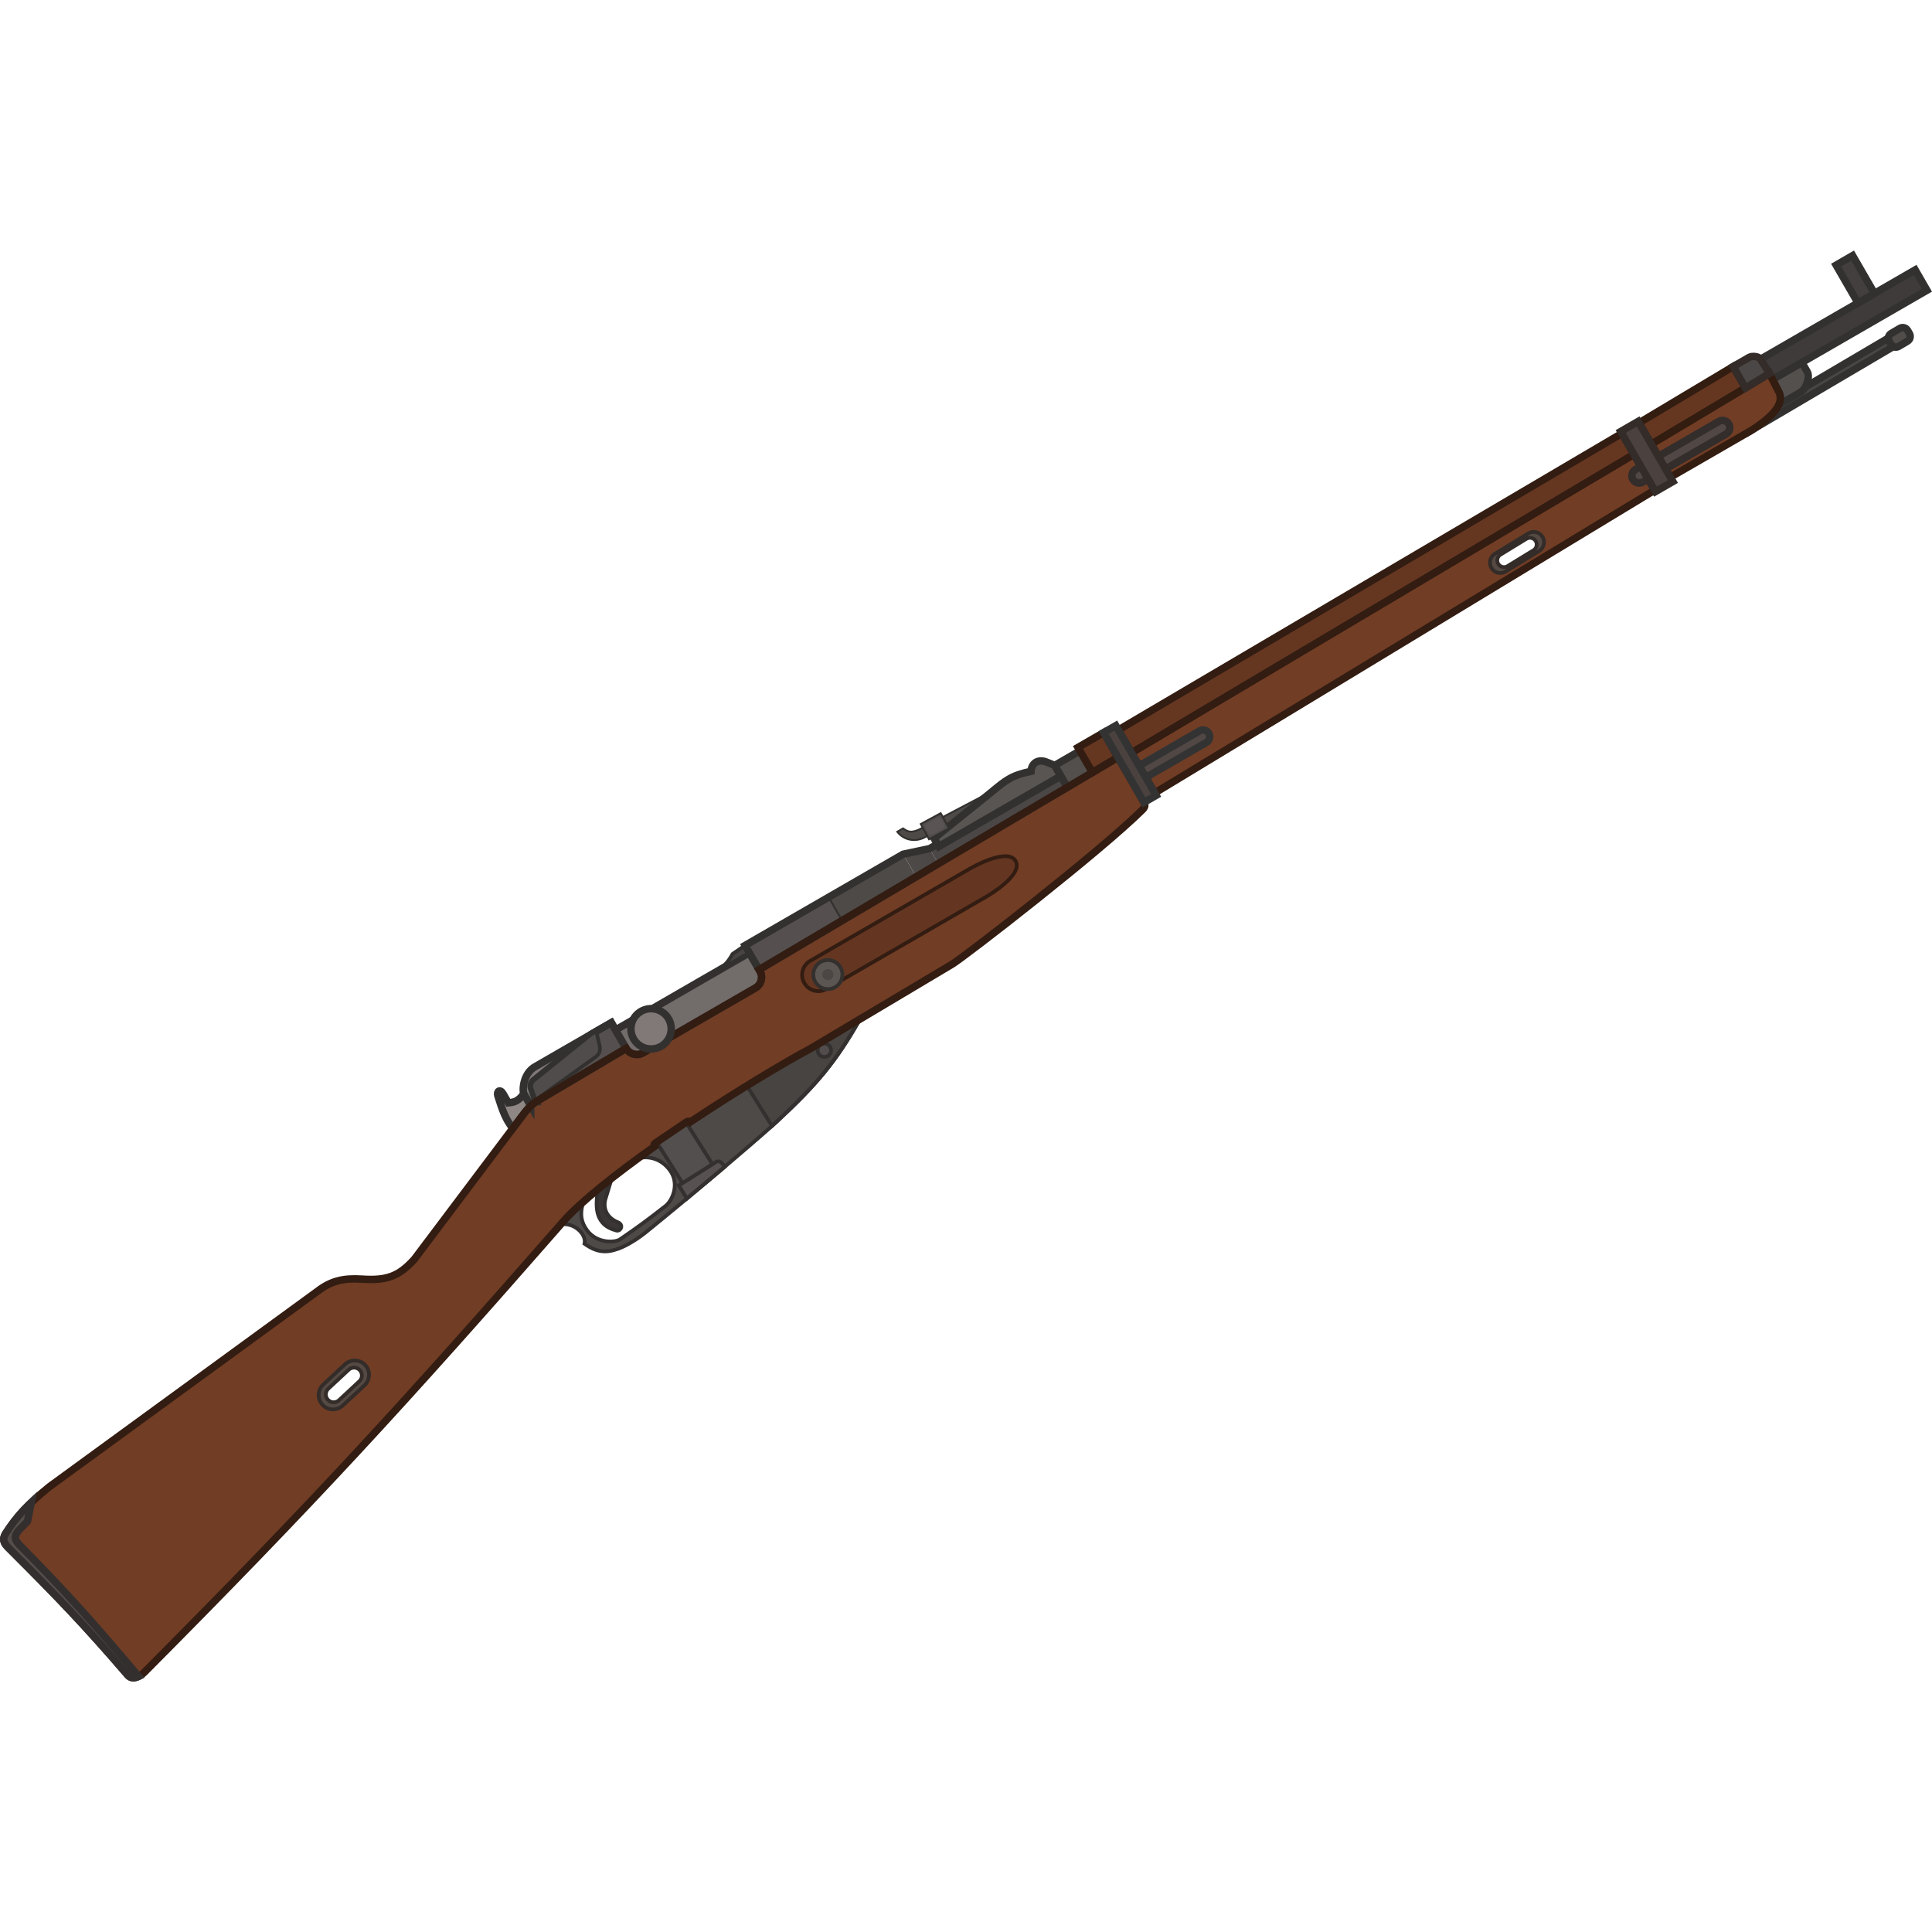
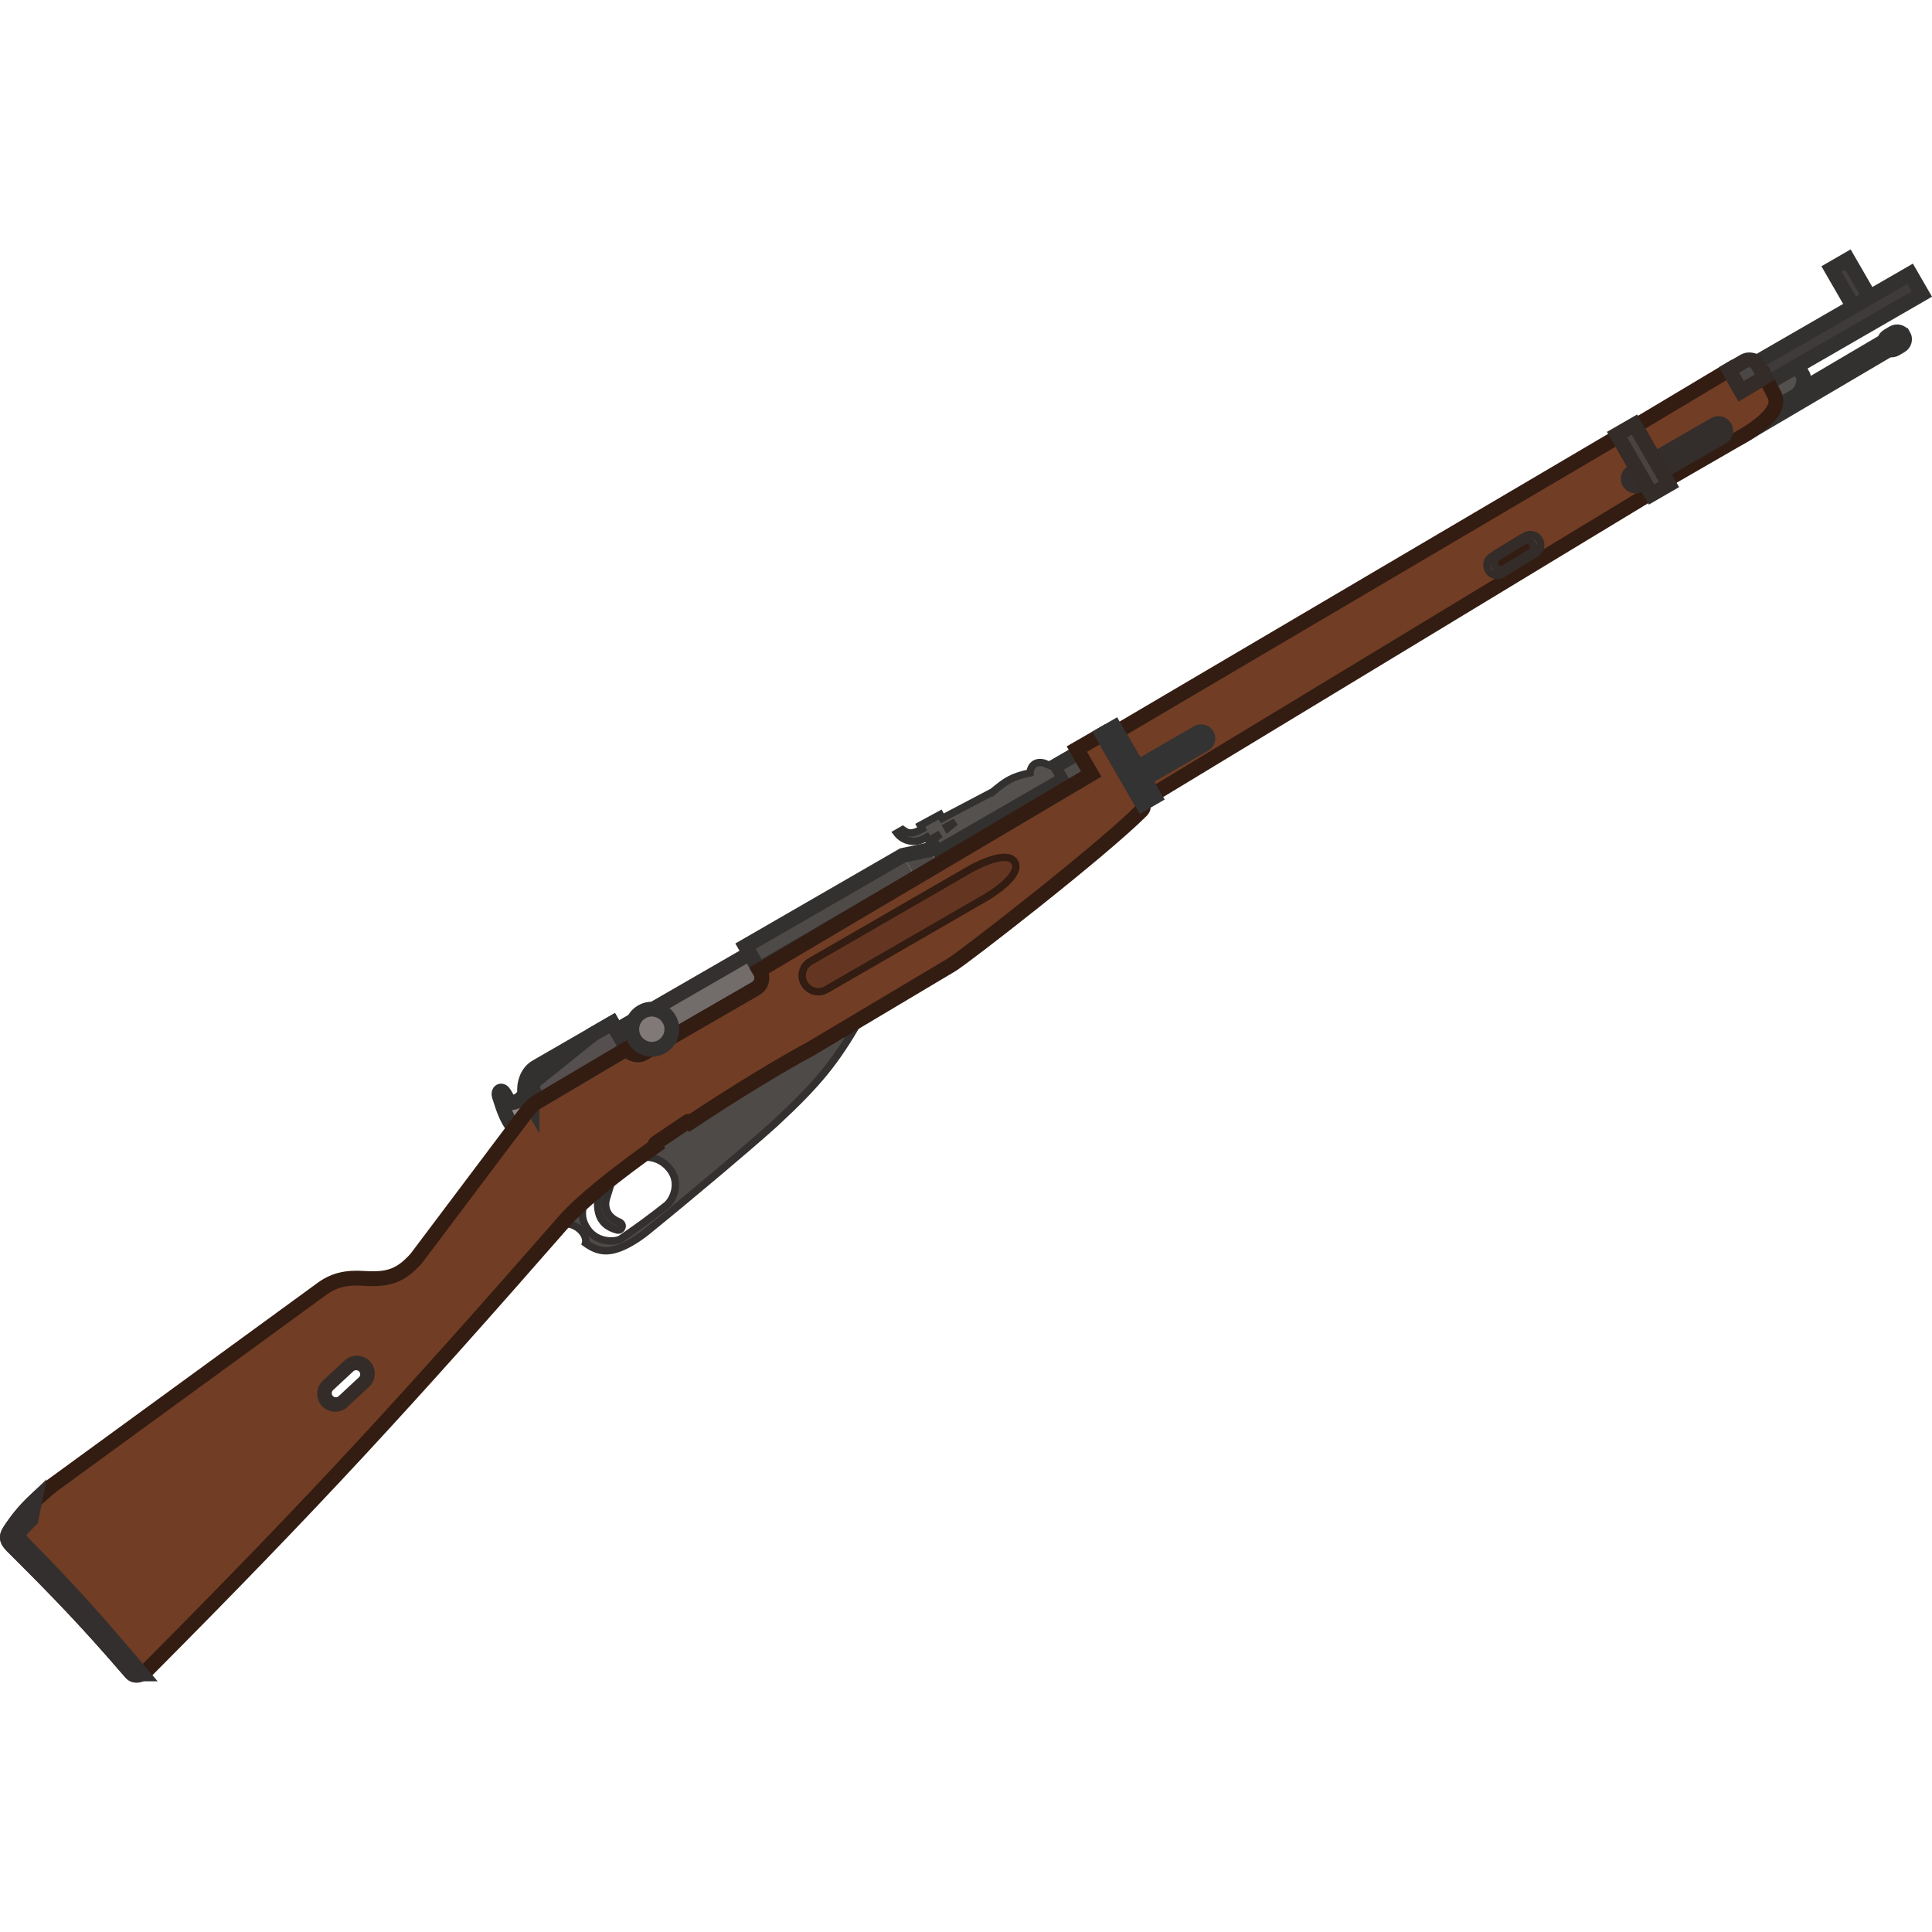
- <svg xmlns="http://www.w3.org/2000/svg" width="110" height="110" viewBox="0 0 110 110" fill="none" version="1.1" id="svg107">
-   <g id="g975" transform="matrix(0.09169611,-0.05294078,0.05294078,0.09169611,-5.498505,78.29393)">
-     <rect x="1112.6" y="51.542" width="90.702" height="5.266" transform="rotate(-0.5,1112.6,51.5419)" fill="#4a4645" stroke="#333130" stroke-width="4" id="rect2" />
-     <path d="m 1134.17,52.387 c 2.13,-1.517 3.31,-3.418 3.52,-5.718 l 0.42,-7.825 h 18.24 v 6.019 c 0,0 0,2.357 -3.31,5.116 -2.89,2.408 -4.81,2.408 -7.22,2.408 z" fill="#54504e" stroke="#333130" stroke-width="4" id="path4" />
-     <path d="m 348.285,105.957 -0.199,0.068 0.4,1.437 c 5.818,3.611 7.022,11.436 4.012,14.446 3.247,7.28 7.524,10.232 14.446,11.436 5.161,0.898 12.099,0.553 17.456,-0.301 33.793,-5.388 72.124,-12.369 87.262,-15.588 -0.059,0.013 -0.119,0.025 -0.179,0.038 l -0.879,-25.489 c -11.221,0.329 -23.331,0.864 -35.343,1.614 l -0.884,0.056 c -0.088,-0.621 -0.642,-1.077 -1.277,-1.031 l -20.744,1.475 c -0.663,0.047 -1.163,0.623 -1.116,1.286 l 0.005,0.064 c -3.916,0.361 -7.787,0.75 -11.583,1.165 3.991,0.17 11.947,4.988 12.426,15.043 0.387,8.126 -6.888,13.752 -11.737,14.446 -12.487,1.788 -18.66,2.408 -30.096,3.311 -3.311,0.261 -11.934,-4.214 -12.941,-12.942 -0.594,-5.143 0.554,-9.453 5.979,-14.437 -5.824,1.204 -10.908,2.508 -15.008,3.904 z" fill="#4e4a48" id="path6" />
-     <path d="m 438.372,123.832 c -8.135,1.473 -16.996,3.036 -26.065,4.589 l -0.219,-8.319 23.474,-0.903 c 0.903,0 2.408,0.301 2.709,2.709 z" fill="#575251" stroke="#33302f" stroke-width="2" id="path8" />
-     <path d="m 413.423,94.041 18.99,-1.35 1.048,26.589 -19.014,0.731 z" fill="#534f4e" stroke="#33302f" stroke-width="2" id="path10" />
-     <path d="m 363.292,102.053 0.677,0.737 0.012,-0.011 0.012,-0.012 z m 0.001,0 -0.203,-0.979 -0.288,0.059 -0.21,0.206 z m -5.98,14.438 0.994,-0.115 v 0 z m 12.941,12.941 0.079,0.997 v 0 z m 30.096,-3.31 0.142,0.989 v 0 z m 11.737,-14.446 0.999,-0.048 v 0 z m -12.425,-15.043 -0.438,0.899 0.187,0.091 0.208,0.009 z m -0.002,-6e-4 0.439,-0.899 -0.26,-0.127 -0.287,0.031 z m -35.667,6.135 v 0 l -1.401,-1.428 v 0.001 z m -5.686,13.609 c -0.284,-2.462 -0.145,-4.655 0.674,-6.808 0.82,-2.159 2.354,-4.359 4.988,-6.778 l -1.353,-1.473 c -2.792,2.565 -4.544,5.012 -5.505,7.54 -0.963,2.534 -1.1,5.068 -0.791,7.749 z m 11.869,12.059 c -0.611,0.048 -1.606,-0.124 -2.825,-0.615 -1.197,-0.482 -2.531,-1.239 -3.803,-2.266 -2.544,-2.054 -4.775,-5.134 -5.241,-9.178 l -1.987,0.229 c 0.54,4.685 3.125,8.206 5.972,10.505 1.424,1.15 2.929,2.009 4.312,2.565 1.36,0.548 2.685,0.836 3.729,0.754 z m 30.032,-3.303 c -12.462,1.784 -18.614,2.402 -30.032,3.303 l 0.157,1.994 c 11.454,-0.904 17.648,-1.526 30.159,-3.318 z m 10.881,-13.409 c 0.177,3.735 -1.4,6.918 -3.632,9.275 -2.251,2.375 -5.085,3.824 -7.249,4.134 l 0.284,1.979 c 2.686,-0.384 5.914,-2.096 8.417,-4.738 2.521,-2.662 4.386,-6.354 4.177,-10.745 z m -11.47,-14.091 c 1.694,0.072 4.459,1.177 6.875,3.531 2.382,2.322 4.368,5.807 4.595,10.56 l 1.997,-0.095 c -0.252,-5.302 -2.483,-9.253 -5.196,-11.897 -2.68,-2.611 -5.889,-4 -8.186,-4.097 z m -0.397,-0.101 c 0.001,2e-4 0.001,5e-4 0.002,7e-4 l 0.876,-1.798 c 0,-2e-4 -0.001,-4e-4 -0.001,-7e-4 z m 0.33,-1.893 c -13.542,1.481 -26.148,3.303 -36.462,5.436 l 0.405,1.958 c 10.229,-2.115 22.767,-3.928 36.274,-5.406 z" fill="#33302f" id="path12" />
-     <path d="m 471.483,117.493 c 1.219,-0.259 2.291,-0.493 3.204,-0.702 29.224,-6.673 43.945,-12.161 66.51,-25.403 l -31.299,0.424 c -9.513,-0.325 -23.525,-0.271 -39.294,0.191 z" fill="#474442" stroke="#33302f" stroke-width="2" id="path14" />
-     <path d="m 363.293,102.053 0.202,0.979 0.278,-0.057 0.206,-0.195 z m 0,0 -0.203,-0.979 -0.278,0.057 -0.206,0.195 z m -15.008,3.904 -0.322,-0.947 v 0 z m -0.199,0.068 -0.322,-0.947 -0.894,0.305 0.253,0.909 z m 0.4,1.437 -0.964,0.267 0.104,0.377 0.332,0.205 z m 4.012,14.446 -0.707,-0.707 -0.486,0.486 0.28,0.628 z m 14.446,11.436 0.172,-0.985 v 0 z m 17.456,-0.301 -0.158,-0.987 v 0 z m 87.083,-15.55 0.208,0.978 v 0 z m 3.204,-0.702 0.222,0.975 v 0 z m 66.51,-25.403 0.506,0.862 3.261,-1.914 -3.781,0.051 z m -31.298,0.424 -0.035,0.999 0.024,8e-4 0.024,-3e-4 z m -74.638,1.806 -0.062,-0.998 v 0 z m -0.884,0.056 -0.99,0.14 0.129,0.917 0.924,-0.059 z m -1.277,-1.031 -0.071,-0.998 v 0 z m -20.744,1.475 0.071,0.998 v 0 z m -1.116,1.286 -0.997,0.071 v 2e-4 z m 0.005,0.064 0.092,0.996 0.975,-0.09 -0.07,-0.977 z m -11.583,1.165 0.109,0.994 v 0 z m -35.683,6.148 c 0.007,-0.006 0.012,-0.012 0.016,-0.015 10e-4,-0.002 0.003,-0.003 0.003,-0.004 0.001,0 0.001,0 0.001,-10e-4 0,0 10e-4,0 10e-4,0 0,0 0,0 0,0 0,0 0,0 0,0 0,0 0,0 0,0 0,0 0,0 0,0 0,0 0,0 0,0 0,0 -0.002,0.002 -0.005,0.005 -0.004,0.003 -0.009,0.009 -0.016,0.015 l -1.373,-1.454 c -0.007,0.006 -0.012,0.012 -0.015,0.015 -0.002,0.001 -0.003,0.003 -0.004,0.004 -10e-4,0 -10e-4,0 -10e-4,0.001 0,0 0,0 0,0 -0.001,0 -0.001,0 -0.001,0 0,0 0,0 0,0 0,0 0,0 0,0 0,0 0,0 0,0 0,0 0,0 0,0 0,0 0.003,-0.002 0.005,-0.005 0.004,-0.003 0.009,-0.009 0.016,-0.015 z m -15.371,4.124 c 4.046,-1.379 9.086,-2.672 14.887,-3.872 l -0.405,-1.958 c -5.846,1.209 -10.974,2.522 -15.127,3.936 z m -0.199,0.067 0.199,-0.067 -0.645,-1.894 -0.199,0.068 z m 1.04,0.223 -0.399,-1.437 -1.927,0.535 0.399,1.437 z m 3.756,15.421 c 1.847,-1.846 2.265,-4.971 1.571,-7.933 -0.705,-3.011 -2.603,-6.108 -5.763,-8.07 l -1.055,1.699 c 2.659,1.651 4.272,4.271 4.871,6.828 0.61,2.606 0.126,4.898 -1.038,6.062 z m 13.911,9.744 c -3.36,-0.584 -5.991,-1.578 -8.164,-3.247 -2.172,-1.67 -3.963,-4.075 -5.54,-7.612 l -1.827,0.815 c 1.67,3.744 3.64,6.455 6.149,8.383 2.508,1.927 5.476,3.012 9.039,3.631 z m 17.126,-0.303 c -5.297,0.844 -12.115,1.174 -17.126,0.303 l -0.343,1.97 c 5.309,0.924 12.367,0.565 17.784,-0.298 z m 87.034,-15.541 c -15.236,3.231 -53.381,10.175 -87.034,15.541 l 0.315,1.975 c 33.669,-5.369 71.851,-12.319 87.134,-15.56 z m 3.188,-0.699 c -0.906,0.207 -1.973,0.441 -3.188,0.699 l 0.415,1.956 c 1.222,-0.259 2.299,-0.495 3.218,-0.705 z M 540.691,90.525 C 518.23,103.706 503.608,109.161 474.464,115.816 l 0.445,1.95 c 29.304,-6.692 44.125,-12.213 66.794,-25.516 z m 0.492,-0.137 -31.298,0.424 0.027,2 31.298,-0.424 z m -31.25,0.425 c -16.326,-0.558 -45.822,1e-4 -74.734,1.807 l 0.125,1.996 c 28.872,-1.804 58.299,-2.36 74.54,-1.804 z m -74.734,1.807 c -0.295,0.018 -0.59,0.037 -0.885,0.056 l 0.126,1.996 c 0.295,-0.019 0.589,-0.037 0.884,-0.056 z m 0.168,0.914 c -0.08,-0.57 -0.375,-1.063 -0.793,-1.402 l -1.261,1.553 c 0.041,0.033 0.067,0.078 0.074,0.129 z m -0.793,-1.402 c -0.418,-0.34 -0.964,-0.528 -1.545,-0.487 l 0.142,1.995 c 0.054,-0.004 0.103,0.013 0.142,0.045 z m -1.545,-0.487 -20.744,1.475 0.142,1.995 20.744,-1.475 z m -20.744,1.475 c -1.214,0.086 -2.128,1.141 -2.042,2.355 l 1.995,-0.142 c -0.008,-0.112 0.076,-0.21 0.189,-0.218 z m -2.042,2.355 0.004,0.064 1.995,-0.142 -0.004,-0.064 z m 0.91,-1.003 c -3.921,0.362 -7.798,0.751 -11.6,1.167 l 0.218,1.988 c 3.79,-0.414 7.655,-0.803 11.566,-1.163 z m -11.6,1.167 c -13.542,1.481 -26.149,3.303 -36.463,5.436 l 0.405,1.958 c 10.23,-2.115 22.768,-3.928 36.276,-5.406 z" fill="#33302f" id="path16" />
-     <path fill-rule="evenodd" clip-rule="evenodd" d="M 1053.43,36.436 V 58.707 L 739.228,65.328 V 40.349 Z m -89.092,10.879 c -1.998,0.051 -3.577,1.711 -3.526,3.709 0.05,1.998 1.711,3.576 3.708,3.526 l 16.351,-0.413 c 1.998,-0.051 3.576,-1.711 3.526,-3.709 -0.051,-1.998 -1.711,-3.576 -3.709,-3.526 z" fill="#713d25" id="path18" />
-     <path fill-rule="evenodd" clip-rule="evenodd" d="M 1053.43,36.436 V 58.707 L 739.228,65.328 V 40.349 Z" stroke="#331c11" stroke-width="4" id="path20" />
-     <rect width="11.484" height="8.025" rx="3" transform="matrix(-0.999962,0.00872654,0.00872654,0.999962,1214.17,49.2762)" fill="#514d4b" stroke="#333130" stroke-width="4" id="rect22" x="0" y="0" />
-     <rect x="1137.09" y="26.204" width="96.908" height="12.64" fill="#3e3b3a" stroke="#333130" stroke-width="4" id="rect24" />
-     <path d="m 664.856,20.785 -45.409,-1.804 c -4.404,-0.55 -5.614,-1.843 -6.922,-4.815 h -3.612 c 0.602,4.815 4.478,9.313 10.534,9.931 l 19.819,0.683 23.82,-3.693 c 0.612,-0.105 1.202,-0.206 1.77,-0.302 z" fill="#4e4a48" stroke="#33312f" id="path26" />
-     <path fill-rule="evenodd" clip-rule="evenodd" d="m 424.427,42.148 v 0.006 c 0,3.657 2.964,6.621 6.621,6.621 h 69.822 c 3.657,0 6.621,-2.964 6.621,-6.621 v -0.9 l 224.213,-2.411 v 27.688 c 0,2.107 -0.903,2.833 -2.709,3.311 -30.698,8.126 -123.392,20.766 -130.314,20.766 l -88.782,1.204 c -16.284,-0.557 -45.746,0 -74.638,1.806 -0.294,0.018 -0.589,0.037 -0.884,0.056 -0.088,-0.621 -0.642,-1.076 -1.277,-1.031 l -20.744,1.475 c -0.663,0.047 -1.163,0.623 -1.116,1.286 l 0.005,0.064 c -25.782,2.379 -49.6,5.939 -62.96,10.49 -123.693,42.134 -191.492,63.493 -316.005,97.209 -3.611,0.978 -7.8,0.301 -8.426,-3.01 C 17.049,164.226 12.116,144.479 2.486,108.666 1.582,105.303 1.657,102.947 5.195,101.142 14.825,96.226 22.951,93.618 37.999,91.21 L 215.563,72.25 c 9.029,-1.204 15.649,0.903 23.776,6.32 10.978,7.318 17.756,8.728 29.795,4.815 l 90.588,-38.522 c 3.009,-1.204 6.018,-2.107 8.727,-2.107 z M 191.064,125.614 c -0.522,-2.271 0.897,-4.536 3.168,-5.058 l 14.574,-3.348 c 2.271,-0.522 4.535,0.896 5.057,3.167 0.522,2.271 -0.896,4.535 -3.167,5.057 l -14.574,3.349 c -2.272,0.522 -4.536,-0.896 -5.058,-3.167 z" fill="#713d25" id="path28" />
-     <path d="m 364.537,43.274 v -7.44 c 0,-1.505 4.815,-9.932 12.941,-9.631 h 46.949 v 15.944 l -55.978,0.608 c -1.25,0 -2.564,0.192 -3.912,0.518 z" fill="#807977" stroke="#333130" stroke-width="4" id="path30" />
-     <path d="m 368.206,42.758 1.447,-7.526 c 0.301,-1.505 1.505,-2.709 3.611,-3.01 l 38.824,-6.019 h 12.339 v 15.944 l -55.978,0.608 c -0.081,0 -0.162,8e-4 -0.243,0.002 z" fill="#55504f" stroke="#33312f" stroke-width="4" id="path32" />
-     <path d="m 507.491,30.718 h -83.064 v 11.436 c 0,3.657 2.964,6.621 6.621,6.621 h 69.822 c 3.657,0 6.621,-2.964 6.621,-6.621 z" fill="#726c6a" stroke="#33302f" stroke-width="4" id="path34" />
-     <path fill-rule="evenodd" clip-rule="evenodd" d="m 192.953,117.28 c -4.144,0.952 -6.732,5.083 -5.78,9.228 0.953,4.144 5.084,6.732 9.228,5.779 l 15.573,-3.578 c 4.144,-0.952 6.732,-5.084 5.78,-9.228 -0.952,-4.144 -5.084,-6.732 -9.228,-5.78 z m 1.279,3.277 c -2.271,0.521 -3.69,2.785 -3.168,5.057 0.522,2.271 2.786,3.689 5.057,3.167 l 14.575,-3.349 c 2.271,-0.522 3.689,-2.786 3.167,-5.057 -0.522,-2.271 -2.786,-3.689 -5.057,-3.167 z" fill="#544943" stroke="#332c29" stroke-width="2" id="path36" />
-     <path d="m 350.076,48.965 c -0.776,-6.128 -0.15,-10.282 1.82,-19.149 0.602,-2.709 3.01,-2.709 3.009,0.301 v 5.718 c 3.418,1.624 5.516,1.66 9.631,0 v 7.44 c -1.574,0.38 -3.194,0.941 -4.815,1.589 z" fill="#8e8784" stroke="#333030" stroke-width="4" id="path38" />
-     <path d="m 415.097,26.203 -2.407,7.825 c -0.903,2.408 -2.408,3.611 -4.816,3.912 l -39.49,3.889 1.269,-6.598 c 0.301,-1.505 1.505,-2.709 3.611,-3.01 l 38.824,-6.019 z" fill="#504c4b" stroke="#33312f" stroke-width="2" id="path40" />
-     <path d="m 373.367,100.184 c 3.051,-0.51 6.233,-0.998 9.521,-1.464 l -8.42,7.839 c -3.611,3.31 -4.974,8.824 -0.602,14.446 2.107,2.708 -1.204,5.116 -3.009,3.31 -3.487,-3.487 -4.578,-6.585 -4.515,-9.931 0.076,-4.012 2.353,-8.379 7.025,-14.2 z" fill="#393635" stroke="#33302f" stroke-width="2" id="path42" />
-     <circle cx="516.219" cy="96.326" r="3.611" fill="#524d4c" stroke="#33302f" stroke-width="2" id="circle44" />
-     <path d="m 507.491,26.203 v 4.514 H 488.23 c 4.832,-0.77 7.291,-1.62 11.135,-3.912 z" fill="#484443" stroke="#33312f" stroke-width="2" id="path46" />
-     <path d="m 559.857,26.203 h -52.366 v 15.051 l 52.366,-0.563 z" fill="#55504f" stroke="#33312f" stroke-width="2" id="path48" />
-     <path d="m 559.857,26.203 h 45.746 v 13.996 l -45.746,0.492 z" fill="#4e4a48" id="path50" />
-     <path d="m 619.447,30.718 -13.844,-4.514 v 13.996 l 13.844,-0.149 z" fill="url(#paint0_linear_42_201)" id="path52" style="fill:url(#paint0_linear_42_201)" />
-     <path d="m 624.262,32.223 v -5.116 l 38.823,-6.019 c 10.534,-1.806 14.145,-2.408 24.378,0.903 2.407,-3.611 6.32,-3.912 9.329,-0.602 l 3.311,4.213 v 6.621 z" fill="#595553" stroke="#33312f" stroke-width="4" id="path54" />
-     <rect x="621.933" y="16.874" width="12.207" height="9.314" transform="rotate(1.5,621.933,16.8738)" fill="#524e4c" stroke="#33312f" id="rect56" />
-     <rect x="623.178" y="18.341" width="9.642" height="6.446" rx="2" transform="rotate(1.5,623.178,18.3408)" fill="#5a5554" id="rect58" />
-     <path d="m 533.373,50.882 c -4.681,0.159 -8.427,4.008 -8.427,8.728 0,4.72 3.746,8.569 8.427,8.728 h 99.918 c 0,0 22.872,0 22.872,-8.728 0,-8.728 -22.872,-8.728 -22.872,-8.728 z" fill="#643621" stroke="#331c11" stroke-width="2" id="path60" />
-     <circle cx="538.188" cy="62.017" r="7.825" fill="#5c5653" stroke="#33302e" stroke-width="2" id="circle62" />
-     <circle cx="538.189" cy="62.017" r="3.01" fill="#4c4744" id="circle64" />
-     <path d="m 624.262,30.718 h -4.815 v 9.333 l 80.656,-0.867 v -6.961 h -75.841 z" fill="#4b4746" id="path66" />
-     <path d="m 507.491,26.203 98.112,10e-5 13.844,4.514 h 4.815 v 1.505 h 75.841 v 6.961 l -192.612,2.071 z" stroke="#33312f" stroke-width="4" id="path68" />
-     <path d="m 715.753,25.602 h -15.65 v 13.582 l 15.65,-0.168 z" fill="#534f4d" stroke="#33312f" stroke-width="4" id="path70" />
-     <path d="M 1053.43,23.495 739.228,26.203 V 40.348 L 1053.43,36.436 Z" fill="#653721" stroke="#331c11" stroke-width="4" id="path72" />
-     <path d="m 731.704,23.495 h -15.951 v 15.52 l 15.951,-0.171 z" fill="#653721" stroke="#331c11" stroke-width="4" id="path74" />
-     <path d="m 739.228,48.474 v 7.223 h 37.619 c 1.995,0 3.612,-1.617 3.612,-3.611 0,-1.994 -1.617,-3.611 -3.612,-3.611 z" fill="#514744" stroke="#333333" stroke-width="4" id="path76" />
-     <path fill-rule="evenodd" clip-rule="evenodd" d="m 961.941,45.431 c -3.071,0.077 -5.497,2.63 -5.42,5.701 0.078,3.071 2.63,5.497 5.701,5.42 l 21.045,-0.532 c 3.071,-0.078 5.498,-2.63 5.42,-5.701 -0.077,-3.071 -2.63,-5.497 -5.701,-5.42 z m 2.397,1.884 c -1.998,0.051 -3.577,1.711 -3.526,3.709 0.05,1.998 1.711,3.576 3.708,3.526 l 16.351,-0.413 c 1.998,-0.051 3.576,-1.711 3.526,-3.709 -0.051,-1.998 -1.711,-3.576 -3.709,-3.526 z" fill="#544943" stroke="#332c29" stroke-width="2" id="path78" />
-     <path d="m 1123.25,22.291 -58.99,0.903 V 36.436 l 58.99,-0.903 z" fill="#653721" stroke="#331c10" stroke-width="4" id="path80" />
-     <path d="m 1064.26,36.436 v 20.465 h 49.96 c 15.05,-0.602 22.87,-3.912 23.47,-10.232 l 0.61,-11.436 -15.05,0.301 z" fill="#713d25" stroke="#331c10" stroke-width="4" id="path82" />
-     <rect x="1046.2" y="43.96" width="59.589" height="7.825" rx="3.912" fill="#514744" stroke="#332d2b" stroke-width="4" id="rect84" />
-     <path d="m 1198.49,2.729 h 10.23 V 26.203 h -10.23 z" fill="#433f3e" stroke="#333130" stroke-width="4" id="path86" />
-     <path fill-rule="evenodd" clip-rule="evenodd" d="m 424.427,42.148 v 0.006 c 0,3.657 2.964,6.621 6.621,6.621 h 69.822 c 3.657,0 6.621,-2.964 6.621,-6.621 v -0.9 l 224.213,-2.411 v 27.688 c 0,2.107 -0.903,2.833 -2.709,3.311 -30.698,8.126 -123.392,20.766 -130.314,20.766 l -88.782,1.204 c -16.284,-0.557 -45.746,0 -74.638,1.806 -0.294,0.018 -0.589,0.037 -0.884,0.056 -0.088,-0.621 -0.642,-1.076 -1.277,-1.031 l -20.744,1.475 c -0.663,0.047 -1.163,0.623 -1.116,1.286 l 0.005,0.064 c -25.782,2.379 -49.6,5.939 -62.96,10.49 -123.693,42.134 -191.492,63.493 -316.005,97.209 -3.611,0.978 -7.8,0.301 -8.426,-3.01 C 17.049,164.226 12.116,144.479 2.486,108.666 1.582,105.303 1.657,102.947 5.195,101.142 14.825,96.226 22.951,93.618 37.999,91.21 L 215.563,72.25 c 9.029,-1.204 15.649,0.903 23.776,6.32 10.978,7.318 17.756,8.728 29.795,4.815 l 90.588,-38.522 c 3.009,-1.204 6.018,-2.107 8.727,-2.107 z" stroke="#331c11" stroke-width="4" id="path88" />
-     <path d="m 28.521,203.548 c -2.31,-0.18 -4.256,-1.218 -4.667,-3.392 C 17.049,164.226 12.116,144.48 2.486,108.666 1.582,105.303 1.657,102.947 5.195,101.142 11.717,97.813 17.549,95.542 25.308,93.675 l -6.871,7.768 -6.32,1.805 c -4.213,1.505 -4.711,3.311 -3.611,7.524 9.178,35.173 13.373,55.805 20.017,92.776 z" fill="#544d4a" stroke="#332f2e" stroke-width="4" id="path90" />
-     <circle cx="441.28" cy="39.746" r="10.834" fill="#807977" stroke="#333130" stroke-width="4" id="circle92" />
-     <path d="m 731.704,23.495 h 7.524 v 43.338 h -7.524 z" fill="#4b423f" stroke="#333333" stroke-width="4" id="path94" />
-     <rect x="1053.43" y="22.291" width="10.834" height="37.319" fill="#4b423f" stroke="#332c29" stroke-width="4" id="rect96" />
-     <path d="M 1123.25,35.533 V 22.291 h 9.93 c 1.81,0 4.81,2.107 4.81,3.913 l 0.31,9.029 z" fill="#4b4746" stroke="#332c29" stroke-width="4" id="path98" />
+ <svg xmlns="http://www.w3.org/2000/svg" width="110" height="110" viewBox="0 0 110 110" fill="none" version="1.1" id="svg73">
+   <g id="g924" transform="matrix(0.09128138,-0.05270133,0.05270133,0.09128138,-5.582199,78.17151)">
+     <path fill-rule="evenodd" clip-rule="evenodd" d="m 718.102,25.461 h 15.951 v 43.037 c 0,2.107 -0.903,2.833 -2.708,3.311 -30.698,8.126 -123.393,20.766 -130.314,20.766 l -88.783,1.204 c -16.283,-0.557 -45.745,0 -74.637,1.806 -0.295,0.018 -0.59,0.037 -0.884,0.056 -0.088,-0.621 -0.643,-1.077 -1.278,-1.031 l -20.744,1.475 c -0.663,0.047 -1.162,0.623 -1.115,1.286 -25.782,2.379 -49.595,6.003 -62.955,10.554 -123.694,42.134 -191.492,63.493 -316.005,97.209 -3.611,0.978 -7.8,0.301 -8.426,-3.01 C 19.399,166.192 14.466,146.445 4.836,110.631 3.931,107.269 4.007,104.913 7.544,103.107 17.175,98.192 25.301,95.584 40.349,93.176 L 217.913,74.216 c 9.028,-1.204 15.649,0.903 23.775,6.32 10.978,7.318 17.757,8.728 29.795,4.815 l 90.588,-38.522 c 3.009,-1.204 6.019,-2.107 8.728,-2.107 L 426.776,44.12 c 0,3.657 2.965,6.621 6.622,6.621 h 69.821 c 3.657,0 6.621,-2.964 6.621,-6.621 V 43.22 L 718.102,40.981 Z M 196.581,122.522 c -2.271,0.522 -3.689,2.786 -3.167,5.057 0.522,2.272 2.786,3.69 5.057,3.168 l 14.574,-3.349 c 2.271,-0.522 3.69,-2.786 3.168,-5.057 -0.522,-2.271 -2.786,-3.69 -5.058,-3.168 z" fill="#713d25" id="path2" />
+     <path d="m 702.453,27.567 h 15.65 V 40.981 l -96.306,1.036 v -9.333 h 4.815 v 1.505 h 75.841 z" fill="#4f4c4a" id="path4" />
+     <path d="m 509.84,28.169 h 98.111 v 13.996 l -98.111,0.492 z" fill="#4e4a48" id="path6" />
+     <path d="m 621.797,32.684 -13.844,-4.514 v 13.996 l 13.844,-0.149 z" fill="url(#paint0_linear_487_1539)" id="path8" style="fill:url(#paint0_linear_487_1539)" />
+     <path d="m 702.452,27.567 h 15.649 V 40.981 l -110.15,1.184 -98.111,0.492 v -14.488 h 98.111 l 13.844,4.514 h 4.816 v 1.505 h 75.841 z" stroke="#33312f" stroke-width="8" id="path10" />
+     <path d="m 477.036,118.757 c -0.913,0.209 -1.985,0.443 -3.203,0.702 -15.26,3.236 -53.423,10.183 -87.084,15.55 -5.357,0.854 -12.295,1.199 -17.456,0.301 -6.922,-1.204 -11.199,-4.156 -14.446,-11.436 3.01,-3.01 1.806,-10.835 -4.012,-14.446 l -0.399,-1.437 0.198,-0.068 c 4.1,-1.397 9.184,-2.7 15.008,-3.904 -5.425,4.984 -6.572,9.294 -5.979,14.437 1.007,8.728 9.63,13.203 12.941,12.942 11.436,-0.903 17.609,-1.523 30.096,-3.311 4.849,-0.694 12.124,-6.32 11.737,-14.446 -0.479,-10.055 -8.435,-14.873 -12.426,-15.043 3.796,-0.415 7.662,-0.868 11.579,-1.229 -0.048,-0.663 0.452,-1.239 1.115,-1.286 l 20.744,-1.475 c 0.635,-0.045 1.19,0.41 1.277,1.031 12.012,-0.751 25.006,-1.341 36.228,-1.67 15.768,-0.462 29.78,-0.517 39.294,-0.192 l 31.298,-0.424 c -22.565,13.242 -37.286,18.73 -66.51,25.404 z" fill="#4e4a48" id="path12" />
+     <rect x="1114.95" y="53.508" width="90.702" height="5.266" transform="rotate(-0.5,1114.95,53.5078)" fill="#4a4645" stroke="#333130" stroke-width="8" id="rect14" />
+     <path d="m 1136.52,54.353 c 2.13,-1.517 3.3,-3.418 3.52,-5.718 l 0.42,-7.825 h 18.24 v 6.019 c 0,0 0,2.357 -3.31,5.116 -2.89,2.408 -4.81,2.408 -7.22,2.408 z" fill="#54504e" stroke="#333130" stroke-width="8" id="path16" />
+     <path d="m 365.641,104.019 1.353,1.473 0.025,-0.022 0.023,-0.024 z m 10e-4,0 -0.405,-1.959 -0.576,0.119 -0.42,0.412 z m -5.979,14.438 1.986,-0.229 v -10e-4 z m 12.941,12.941 0.157,1.994 v 0 z m 30.095,-3.311 0.284,1.98 v 0 z m 11.738,-14.446 1.997,-0.095 v 0 z m -12.426,-15.042 -0.877,1.797 0.375,0.183 0.417,0.018 z m -0.001,-7e-4 0.877,-1.798 -0.52,-0.254 -0.575,0.063 z m -34.968,6.848 h 0.001 l -2.802,-2.855 -10e-4,0.001 z m -5.393,12.781 c -0.271,-2.352 -0.131,-4.375 0.616,-6.338 0.75,-1.974 2.175,-4.05 4.729,-6.397 l -2.706,-2.946 c -2.871,2.638 -4.732,5.209 -5.763,7.922 -1.035,2.724 -1.171,5.428 -0.849,8.218 z m 10.797,11.177 c -0.394,0.031 -1.225,-0.084 -2.373,-0.546 -1.104,-0.444 -2.352,-1.15 -3.547,-2.116 -2.393,-1.932 -4.447,-4.792 -4.877,-8.514 l -3.973,0.458 c 0.577,5.005 3.338,8.747 6.337,11.168 1.5,1.212 3.091,2.121 4.567,2.715 1.431,0.576 2.92,0.922 4.181,0.823 z m 29.97,-3.296 c -12.438,1.781 -18.569,2.396 -29.97,3.296 l 0.315,3.988 c 11.471,-0.906 17.687,-1.53 30.222,-3.325 z m 10.023,-12.371 c 0.162,3.406 -1.272,6.335 -3.359,8.539 -2.124,2.242 -4.762,3.559 -6.664,3.832 l 0.567,3.959 c 2.947,-0.422 6.371,-2.265 9.001,-5.04 2.665,-2.815 4.675,-6.761 4.45,-11.481 z m -10.513,-13.14 c 1.393,0.059 3.935,1.023 6.219,3.248 2.217,2.161 4.081,5.413 4.294,9.892 l 3.995,-0.191 c -0.265,-5.576 -2.619,-9.76 -5.497,-12.565 -2.812,-2.74 -6.243,-4.27 -8.841,-4.381 z m -0.793,-0.202 c 0.001,0.001 0.002,0.001 0.002,0.002 0.001,0 0.001,0 0.001,0 10e-4,0 -0.001,0 -0.002,-0.001 l 1.754,-3.595 c -10e-4,-5e-4 -0.002,-9e-4 -0.002,-0.001 -0.001,-2e-4 -0.001,-5e-4 -0.002,-5e-4 0,-2e-4 10e-4,3e-4 0.003,10e-4 z m 0.659,-3.785 c -13.559,1.483 -26.199,3.308 -36.555,5.45 l 0.81,3.917 c 10.187,-2.107 22.69,-3.915 36.18,-5.391 z" fill="#33302f" id="path18" />
+     <path d="m 365.642,104.019 0.405,1.958 0.561,-0.116 0.415,-0.395 z m 0,0 -0.405,-1.959 -0.562,0.116 -0.414,0.396 z m -15.008,3.904 -0.645,-1.893 v 0 z m -0.198,0.068 -0.645,-1.893 -1.788,0.609 0.505,1.819 z m 0.399,1.437 -1.927,0.535 0.209,0.752 0.663,0.412 z m 4.012,14.446 -1.414,-1.415 -0.972,0.973 0.56,1.256 z m 14.446,11.436 0.343,-1.97 v 0 z m 17.456,-0.301 -0.315,-1.975 v 0 z m 87.083,-15.55 0.415,1.956 v 0 z m 3.204,-0.702 0.445,1.95 v 0 z m 66.51,-25.404 1.012,1.725 6.522,-3.827 -7.561,0.102 z m -31.298,0.424 -0.07,1.999 0.049,0.002 0.048,-7e-4 z m 0,0 0.069,-1.999 h -10e-4 z m -6.698,-0.156 0.029,-2 v 0 z m -32.597,0.348 -0.058,-1.999 v 0 z m -35.342,1.614 -0.125,-1.996 -10e-4,1e-4 z m -0.885,0.056 -0.125,-1.996 -0.695,0.044 -0.518,0.466 z m 0,0 -1.98,0.279 0.525,3.721 2.793,-2.514 z m -1.277,-1.031 0.142,1.995 v 0 z m -20.744,1.474 -0.142,-1.995 v 0 z m -1.115,1.286 -1.995,0.142 v 5e-4 z m 0.004,0.064 0.184,1.992 1.951,-0.18 -0.14,-1.954 z m -11.583,1.165 -0.855,1.808 0.511,0.242 0.562,-0.062 z m 0,0 0.856,-1.808 -0.511,-0.242 -0.562,0.061 z m -34.988,6.868 c 0.005,-0.006 0.01,-0.01 0.012,-0.013 0.002,-0.001 0.003,-0.002 0.003,-0.003 10e-4,0 10e-4,0 10e-4,0 0,-0.001 0,-0.001 0,-0.001 0,0 0.001,0 0.001,0 0,0 0,0 0,0 0,0 0,0 0,0 0,0 0,0 0,0 0,0 -0.002,0.002 -0.005,0.004 -0.002,0.003 -0.007,0.007 -0.012,0.013 l -2.762,-2.894 c -0.006,0.005 -0.01,0.01 -0.013,0.012 -10e-4,0.002 -0.002,0.003 -0.003,0.003 0,10e-4 -10e-4,10e-4 -10e-4,10e-4 0,0 0,0 0,0 0,0 0,0 0,0 0,0 0,0 0,0 0,0 0,0 0,0 0,0 0,0 0,0 0,0 0,0 0,0 -0.001,0.001 0.002,-10e-4 0.004,-0.004 0.003,-0.002 0.007,-0.006 0.013,-0.012 z m -15.744,4.35 c 3.993,-1.36 8.989,-2.643 14.768,-3.839 l -0.81,-3.917 c -5.869,1.214 -11.041,2.537 -15.248,3.97 z m -0.198,0.068 0.198,-0.068 -1.29,-3.786 -0.198,0.068 z m 1.681,-0.991 -0.399,-1.438 -3.855,1.071 0.4,1.437 z m 3.5,16.395 c 2.188,-2.188 2.572,-5.729 1.837,-8.868 -0.759,-3.238 -2.799,-6.575 -6.21,-8.692 l -2.109,3.399 c 2.408,1.494 3.879,3.877 4.424,6.206 0.569,2.429 0.051,4.305 -0.771,5.126 z m 13.374,8.052 c -3.257,-0.567 -5.72,-1.515 -7.725,-3.055 -2.005,-1.541 -3.706,-3.793 -5.237,-7.226 l -3.653,1.629 c 1.716,3.848 3.776,6.712 6.453,8.768 2.675,2.057 5.812,3.187 9.477,3.824 z m 16.798,-0.306 c -5.238,0.835 -11.935,1.151 -16.798,0.306 l -0.685,3.94 c 5.458,0.95 12.636,0.577 18.113,-0.296 z m 86.983,-15.532 c -15.212,3.226 -53.339,10.168 -86.983,15.532 l 0.63,3.95 c 33.677,-5.369 71.877,-12.323 87.183,-15.569 z m 3.173,-0.695 c -0.899,0.206 -1.961,0.438 -3.173,0.695 l 0.83,3.913 c 1.225,-0.26 2.308,-0.497 3.234,-0.708 z M 542.534,91.629 C 520.177,104.749 505.654,110.17 476.59,116.807 l 0.891,3.9 c 29.384,-6.71 44.304,-12.264 67.077,-25.629 z m 0.985,-0.275 -31.298,0.424 0.054,4 31.298,-0.424 z m -31.202,0.425 c 0.016,6e-4 0.032,0.001 0.047,0.002 0.015,9e-4 0.029,0.002 0.042,0.003 0.012,0.001 0.022,0.002 0.028,0.003 0.006,6e-4 0.011,0.001 0.011,10e-4 0,0 0,0 0,0 0,0 0,0 0,0 0,0 0,0 0,0 0,0 -0.001,0 -0.001,0 0,0 0,0 0,0 -10e-4,-1e-4 -10e-4,-2e-4 -0.002,-2e-4 -0.002,-2e-4 -0.004,-5e-4 -0.008,-8e-4 -0.007,-6e-4 -0.016,-0.002 -0.029,-0.003 -0.012,-9e-4 -0.026,-0.002 -0.041,-0.003 -0.015,-9e-4 -0.031,-0.002 -0.047,-0.002 l -0.139,3.998 c -0.016,-6e-4 -0.032,-0.001 -0.047,-0.002 -0.015,-9e-4 -0.029,-0.002 -0.041,-0.003 -0.012,-10e-4 -0.022,-0.002 -0.029,-0.003 -0.006,-6e-4 -0.011,-0.001 -0.01,-0.001 0,0 0,0 0,0 0,0 0,0 0,0 0,0 0,0 0,0 0,0 0,0 0,0 0,0 0,0 0,0 10e-4,1e-4 10e-4,2e-4 0.002,2e-4 0.002,2e-4 0.005,5e-4 0.008,8e-4 0.007,6e-4 0.017,0.002 0.029,0.003 0.012,9e-4 0.026,0.002 0.041,0.003 0.015,9e-4 0.031,0.002 0.047,0.002 z m -10e-4,0 c -2.051,-0.07 -4.306,-0.123 -6.737,-0.157 l -0.057,4 c 2.41,0.034 4.637,0.086 6.657,0.155 z m -39.304,4.189 c 12.374,-0.362 23.654,-0.473 32.51,-0.347 l 0.057,-4 c -8.929,-0.127 -20.269,-0.015 -32.684,0.348 z m -35.277,1.611 c 11.989,-0.749 24.076,-1.283 35.277,-1.611 l -0.117,-3.998 c -11.242,0.329 -23.374,0.865 -35.409,1.617 z m -0.883,0.056 0.884,-0.056 -0.251,-3.992 -0.884,0.056 z m 1.212,-0.509 v 0 l -2.676,-2.973 v 0 z m -2.473,-0.523 c -0.421,0.03 -0.787,-0.272 -0.845,-0.684 l 3.961,-0.559 c -0.234,-1.654 -1.709,-2.867 -3.4,-2.747 z m -20.744,1.474 20.744,-1.474 -0.284,-3.99 -20.744,1.474 z m 0.737,-0.851 c 0.032,0.439 -0.299,0.819 -0.737,0.851 l -0.284,-3.99 c -1.765,0.126 -3.094,1.658 -2.968,3.423 z m 0.005,0.063 -0.005,-0.064 -3.989,0.285 0.004,0.064 z m -13.36,3.296 c 3.784,-0.414 7.643,-0.801 11.549,-1.162 l -0.368,-3.983 c -3.926,0.362 -7.808,0.752 -11.616,1.169 z m -1.073,-0.18 v 0 l 1.711,-3.616 v 0 z m 0.638,-3.796 c -13.56,1.483 -26.201,3.309 -36.557,5.45 l 0.81,3.917 c 10.187,-2.107 22.691,-3.915 36.182,-5.391 z" fill="#33302f" id="path20" />
+     <rect width="11.484" height="8.025" rx="4.012" transform="matrix(-0.999962,0.00872653,0.00872654,0.999962,1216.52,51.2422)" fill="#514d4b" stroke="#333130" stroke-width="8" id="rect22" x="0" y="0" />
+     <rect x="1139.44" y="28.169" width="96.908" height="12.64" fill="#3e3b3a" stroke="#333130" stroke-width="8" id="rect24" />
+     <path d="m 366.887,45.24 v -7.44 c 0,-1.505 4.815,-9.932 12.941,-9.631 h 46.949 v 15.944 l -55.978,0.608 c -1.25,0 -2.564,0.192 -3.912,0.518 z" fill="#807977" stroke="#333130" stroke-width="8" id="path26" />
+     <path d="m 370.555,44.724 1.447,-7.526 c 0.301,-1.505 1.505,-2.709 3.612,-3.01 l 38.823,-6.019 h 12.339 v 15.944 l -55.977,0.608 c -0.081,0 -0.163,8e-4 -0.244,0.002 z" fill="#55504f" stroke="#33312f" stroke-width="8" id="path28" />
+     <path d="m 509.841,32.684 h -83.064 v 11.436 c 0,3.657 2.965,6.621 6.621,6.621 h 69.822 c 3.657,0 6.621,-2.964 6.621,-6.621 z" fill="#726c6a" stroke="#33302f" stroke-width="8" id="path30" />
+     <path fill-rule="evenodd" clip-rule="evenodd" d="m 195.303,119.246 c -4.144,0.952 -6.732,5.083 -5.78,9.228 0.953,4.144 5.084,6.731 9.229,5.779 l 15.572,-3.578 c 4.145,-0.952 6.732,-5.084 5.78,-9.228 -0.952,-4.144 -5.084,-6.732 -9.228,-5.78 z m 1.279,3.276 c -2.271,0.522 -3.689,2.786 -3.168,5.058 0.522,2.271 2.786,3.689 5.058,3.167 l 14.574,-3.349 c 2.271,-0.522 3.689,-2.786 3.167,-5.057 -0.522,-2.271 -2.786,-3.689 -5.057,-3.167 z" fill="#544943" stroke="#332c29" stroke-width="4" id="path32" />
+     <path d="m 352.425,50.931 c -0.776,-6.128 -0.15,-10.282 1.82,-19.149 0.602,-2.709 3.01,-2.709 3.009,0.301 V 37.8 c 3.418,1.625 5.516,1.66 9.631,0 v 7.44 c -1.574,0.38 -3.194,0.941 -4.815,1.589 z" fill="#8e8784" stroke="#333030" stroke-width="8" id="path34" />
+     <path d="m 375.717,102.15 c 3.05,-0.51 6.232,-0.999 9.521,-1.464 l -8.42,7.839 c -3.611,3.31 -4.974,8.824 -0.602,14.446 2.107,2.708 -1.204,5.116 -3.01,3.31 -3.486,-3.487 -4.577,-6.585 -4.514,-9.931 0.075,-4.012 2.353,-8.379 7.025,-14.2 z" fill="#393635" stroke="#33302f" stroke-width="4" id="path36" />
+     <path fill-rule="evenodd" clip-rule="evenodd" d="m 667.206,22.751 -30.782,-1.223 0.063,-2.368 -12.204,-0.32 -0.057,2.203 -2.429,-0.097 c -4.404,-0.55 -5.614,-1.843 -6.922,-4.815 h -3.611 c 0.602,4.815 4.477,9.313 10.533,9.932 l 2.295,0.079 -0.053,2.009 7.287,0.191 -4.714,0.731 v 5.116 h 75.841 v -6.621 l -3.31,-4.213 c -3.01,-3.311 -6.922,-3.01 -9.33,0.602 -9.637,-3.118 -13.401,-2.765 -22.607,-1.205 z m -25.59,3.995 -5.323,-0.184 -0.027,1.013 z" fill="#55514f" stroke="#33312f" stroke-width="4" id="path38" />
+     <path d="m 535.722,52.848 c -4.681,0.159 -8.427,4.008 -8.427,8.728 0,4.72 3.746,8.569 8.427,8.728 h 99.917 c 0,0 22.873,0 22.873,-8.728 0,-8.728 -22.873,-8.728 -22.873,-8.728 z" fill="#643621" stroke="#331c11" stroke-width="4" id="path40" />
+     <path fill-rule="evenodd" clip-rule="evenodd" d="M 741.576,28.169 1055.77,25.461 V 60.673 L 741.576,67.294 Z M 963.16,52.99 c -0.05,-1.998 1.528,-3.658 3.526,-3.709 l 16.351,-0.413 c 1.998,-0.051 3.658,1.528 3.708,3.526 0.051,1.998 -1.528,3.658 -3.525,3.709 l -16.351,0.413 c -1.998,0.051 -3.658,-1.528 -3.709,-3.526 z" fill="#713d25" stroke="#331c11" stroke-width="8" id="path42" />
+     <path d="m 741.576,50.44 v 7.223 h 37.62 c 1.994,0 3.611,-1.617 3.611,-3.611 0,-1.995 -1.617,-3.611 -3.611,-3.611 z" fill="#514744" stroke="#333333" stroke-width="8" id="path44" />
+     <path fill-rule="evenodd" clip-rule="evenodd" d="m 964.291,47.397 c -3.071,0.078 -5.498,2.63 -5.42,5.701 0.078,3.071 2.63,5.497 5.701,5.42 l 21.045,-0.532 c 3.071,-0.078 5.497,-2.63 5.42,-5.701 -0.078,-3.071 -2.63,-5.497 -5.701,-5.42 z m 2.396,1.884 c -1.998,0.051 -3.576,1.711 -3.526,3.709 0.051,1.998 1.711,3.576 3.709,3.526 l 16.351,-0.413 c 1.997,-0.05 3.576,-1.711 3.525,-3.709 -0.05,-1.998 -1.71,-3.576 -3.708,-3.526 z" fill="#544943" stroke="#332c29" stroke-width="4" id="path46" />
+     <path d="m 1066.61,25.16 58.99,-0.903 v 13.242 l 15.04,-0.301 -0.6,11.436 c -0.6,6.32 -8.42,9.631 -23.47,10.233 h -49.96 z" fill="#713d25" stroke="#331c11" stroke-width="8" id="path48" />
+     <rect x="1048.55" y="45.926" width="59.589" height="7.825" rx="3.912" fill="#514744" stroke="#332d2b" stroke-width="8" id="rect50" />
+     <path d="m 1200.84,4.695 h 10.23 V 28.169 h -10.23 z" fill="#433f3e" stroke="#333130" stroke-width="8" id="path52" />
+     <rect x="1055.78" y="24.257" width="10.834" height="37.319" fill="#4b423f" stroke="#332c29" stroke-width="8" id="rect54" />
+     <path d="M 1125.6,37.499 V 24.257 h 9.93 c 1.8,0 4.81,2.107 4.81,3.913 l 0.31,9.029 z" fill="#4b4746" stroke="#332c29" stroke-width="8" id="path56" />
+     <path fill-rule="evenodd" clip-rule="evenodd" d="m 718.102,25.461 h 15.951 v 43.037 c 0,2.107 -0.903,2.833 -2.708,3.311 -30.698,8.126 -123.393,20.766 -130.314,20.766 l -88.783,1.204 c -16.283,-0.557 -45.745,0 -74.637,1.806 -0.295,0.018 -0.59,0.037 -0.884,0.056 -0.088,-0.621 -0.643,-1.077 -1.278,-1.031 l -20.744,1.475 c -0.663,0.047 -1.162,0.623 -1.115,1.286 -25.782,2.379 -49.595,6.003 -62.955,10.554 -123.694,42.134 -191.492,63.493 -316.005,97.209 -3.611,0.978 -7.8,0.301 -8.426,-3.01 C 19.399,166.192 14.466,146.445 4.836,110.631 3.931,107.269 4.007,104.913 7.544,103.107 17.175,98.192 25.301,95.584 40.349,93.176 L 217.913,74.216 c 9.028,-1.204 15.649,0.903 23.775,6.32 10.978,7.318 17.757,8.728 29.795,4.815 l 90.588,-38.522 c 3.009,-1.204 6.019,-2.107 8.728,-2.107 L 426.776,44.12 c 0,3.657 2.965,6.621 6.622,6.621 h 69.821 c 3.657,0 6.621,-2.964 6.621,-6.621 V 43.22 L 718.102,40.981 Z" stroke="#331c11" stroke-width="8" id="path58" />
+     <path d="m 30.871,205.514 c -2.31,-0.18 -4.256,-1.219 -4.667,-3.392 C 19.399,166.192 14.466,146.445 4.836,110.631 3.931,107.269 4.007,104.913 7.544,103.108 14.066,99.778 19.898,97.508 27.657,95.641 l -6.871,7.768 -6.32,1.805 c -4.213,1.505 -4.711,3.311 -3.611,7.524 9.178,35.172 13.373,55.805 20.017,92.776 z" fill="#544d4a" stroke="#332f2e" stroke-width="8" id="path60" />
+     <path d="m 734.053,25.461 h 7.524 v 43.338 h -7.524 z" fill="#4b423f" stroke="#333333" stroke-width="8" id="path62" />
+     <circle cx="443.629" cy="41.712" fill="#807977" stroke="#333130" stroke-width="8" id="ellipse64" r="10.834" />
  </g>
-   <defs id="defs105">
-     <linearGradient id="paint0_linear_42_201" x1="605.603" y1="33.126" x2="619.447" y2="33.126" gradientUnits="userSpaceOnUse">
-       <stop stop-color="#4E4A48" id="stop100" />
-       <stop offset="1" stop-color="#4B4746" id="stop102" />
+   <defs id="defs71">
+     <linearGradient id="paint0_linear_487_1539" x1="607.953" y1="35.091" x2="621.797" y2="35.091" gradientUnits="userSpaceOnUse">
+       <stop stop-color="#4E4A48" id="stop66" />
+       <stop offset="1" stop-color="#4B4846" id="stop68" />
    </linearGradient>
  </defs>
</svg>
